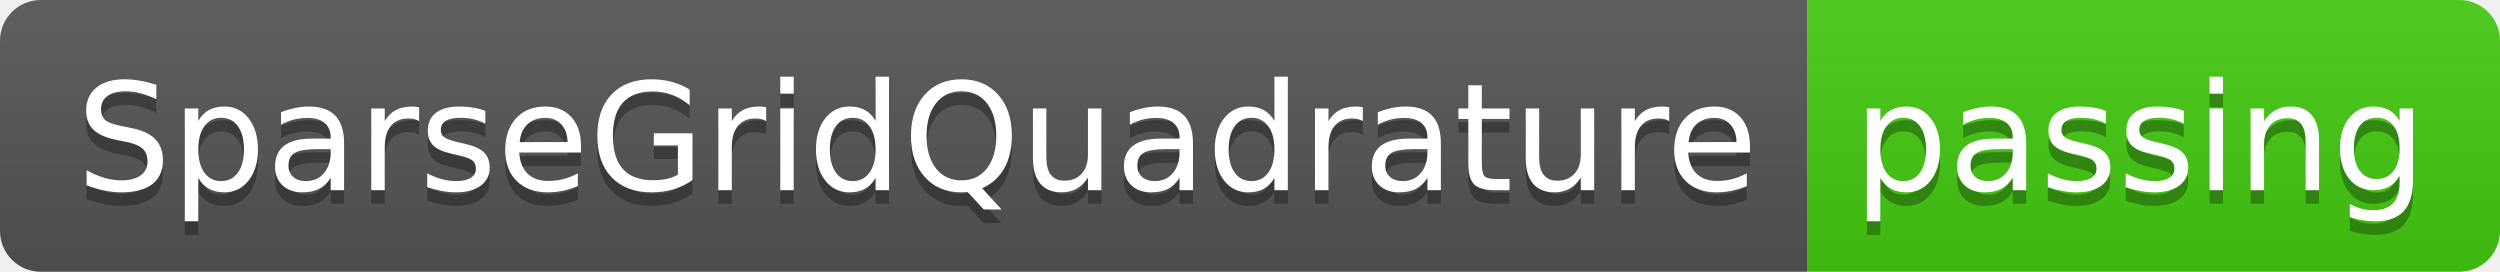
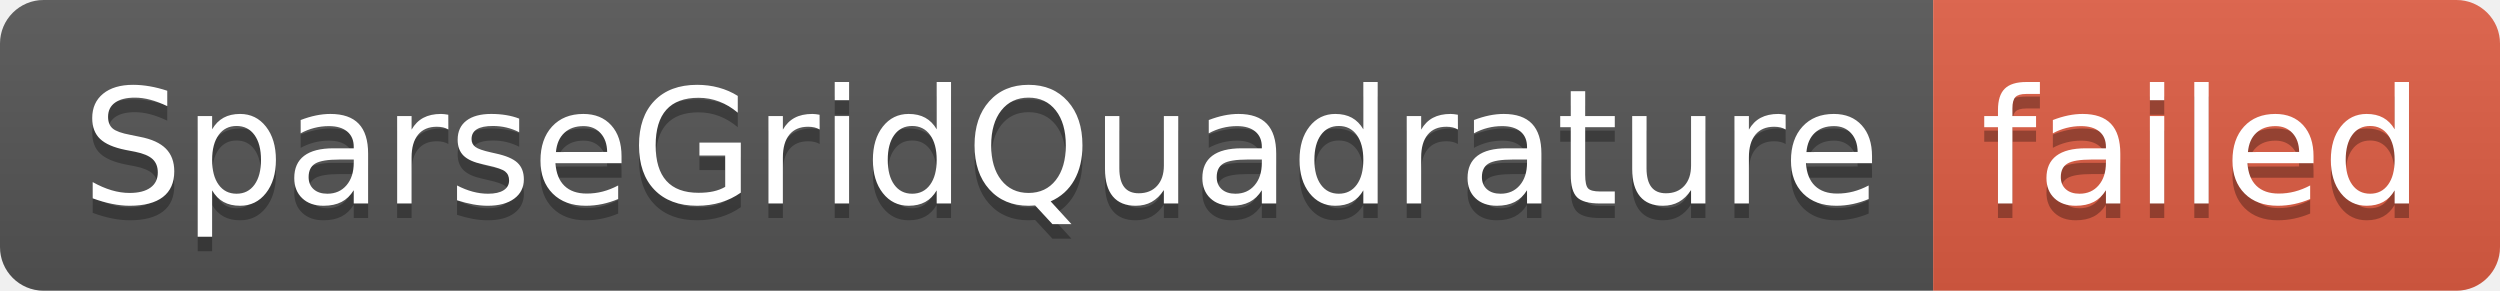
- <svg xmlns="http://www.w3.org/2000/svg" width="184" height="20" role="img" aria-label="SparseGridQuadrature: passing">
+ <svg xmlns="http://www.w3.org/2000/svg" width="172" height="20" role="img" aria-label="SparseGridQuadrature: failed">
  <linearGradient id="s" x2="0" y2="100%">
    <stop offset="0" stop-color="#bbb" stop-opacity=".1" />
    <stop offset="1" stop-opacity=".1" />
  </linearGradient>
  <clipPath id="r">
-     <rect width="184" height="20" rx="3" fill="#fff" />
+     <rect width="172" height="20" rx="3" fill="#fff" />
  </clipPath>
  <g clip-path="url(#r)">
    <rect width="133" height="20" fill="#555" />
-     <rect x="133" width="51" height="20" fill="#4c1" />
-     <rect width="184" height="20" fill="url(#s)" />
+     <rect x="133" width="39" height="20" fill="#e05d44" />
+     <rect width="172" height="20" fill="url(#s)" />
  </g>
  <g fill="#fff" text-anchor="middle" font-family="Verdana,Geneva,DejaVu Sans,sans-serif" text-rendering="geometricPrecision" font-size="110">
    <text aria-hidden="true" x="675" y="150" fill="#010101" fill-opacity=".3" transform="scale(.1)" textLength="1230">SparseGridQuadrature</text>
    <text x="675" y="140" transform="scale(.1)" fill="#fff" textLength="1230">SparseGridQuadrature</text>
-     <text aria-hidden="true" x="1575" y="150" fill="#010101" fill-opacity=".3" transform="scale(.1)" textLength="410">passing</text>
-     <text x="1575" y="140" transform="scale(.1)" fill="#fff" textLength="410">passing</text>
+     <text aria-hidden="true" x="1515" y="150" fill="#010101" fill-opacity=".3" transform="scale(.1)" textLength="290">failed</text>
+     <text x="1515" y="140" transform="scale(.1)" fill="#fff" textLength="290">failed</text>
  </g>
</svg>
